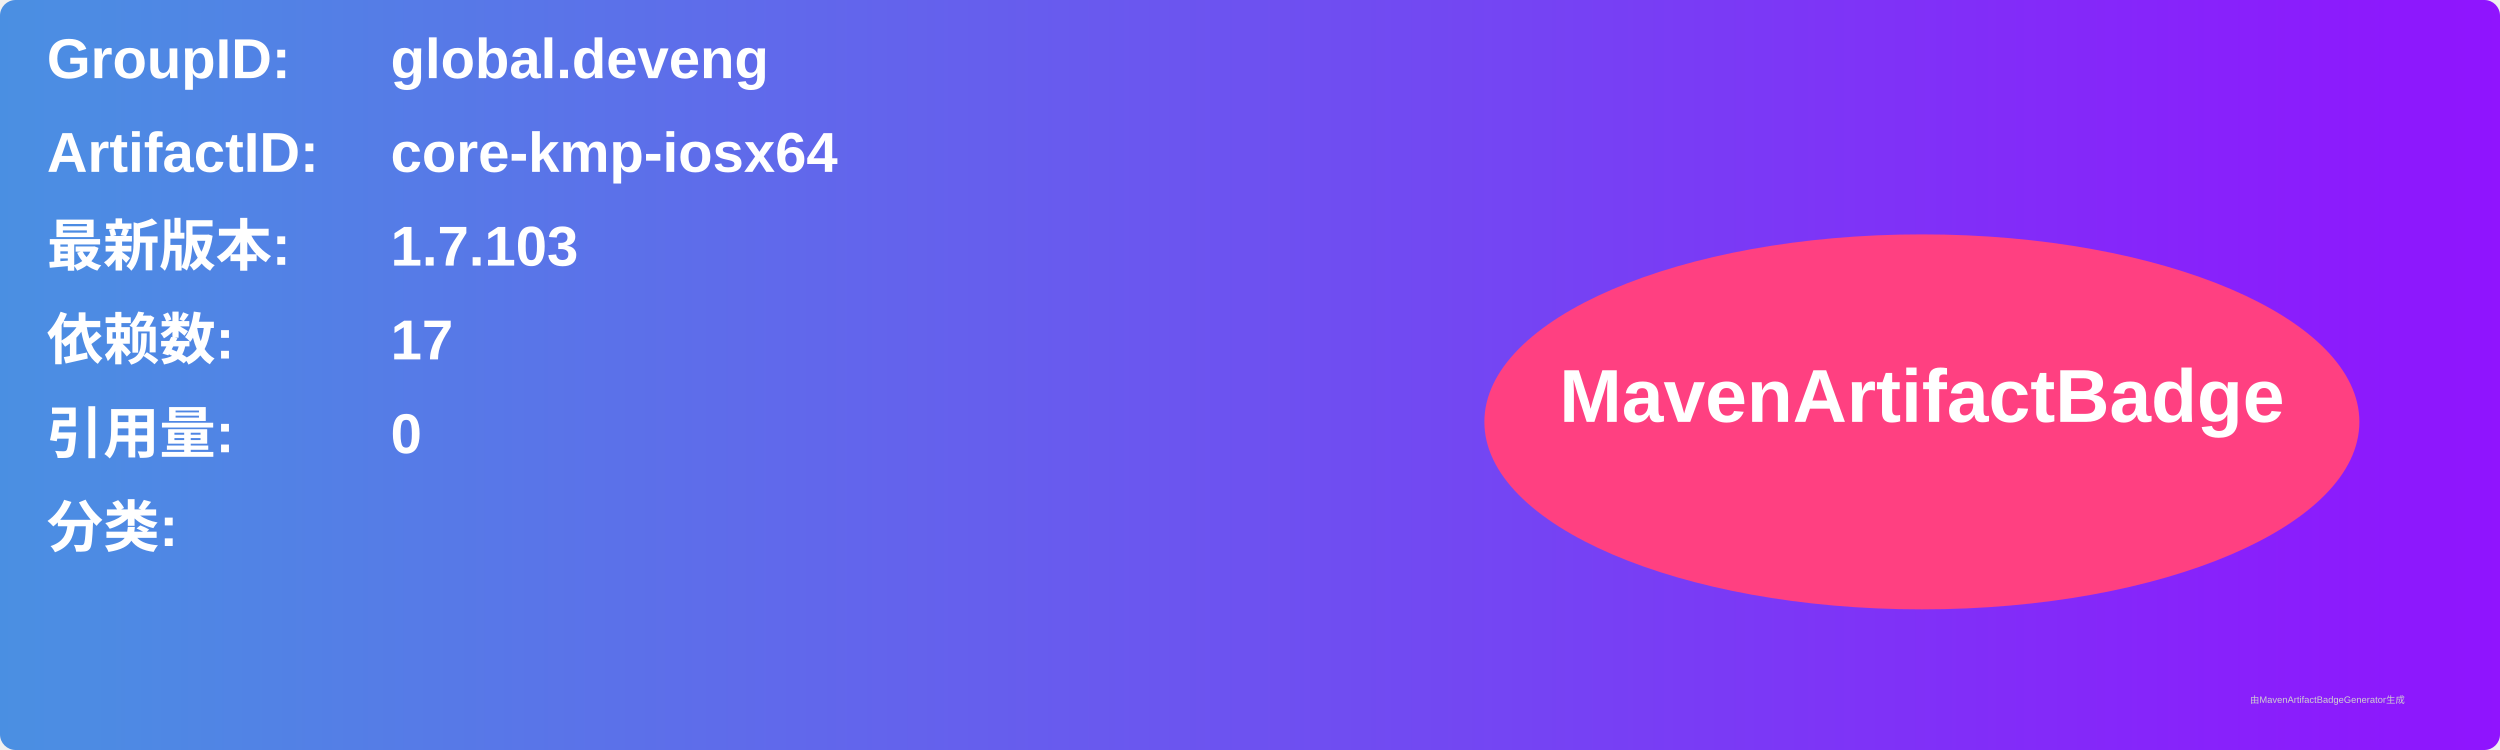
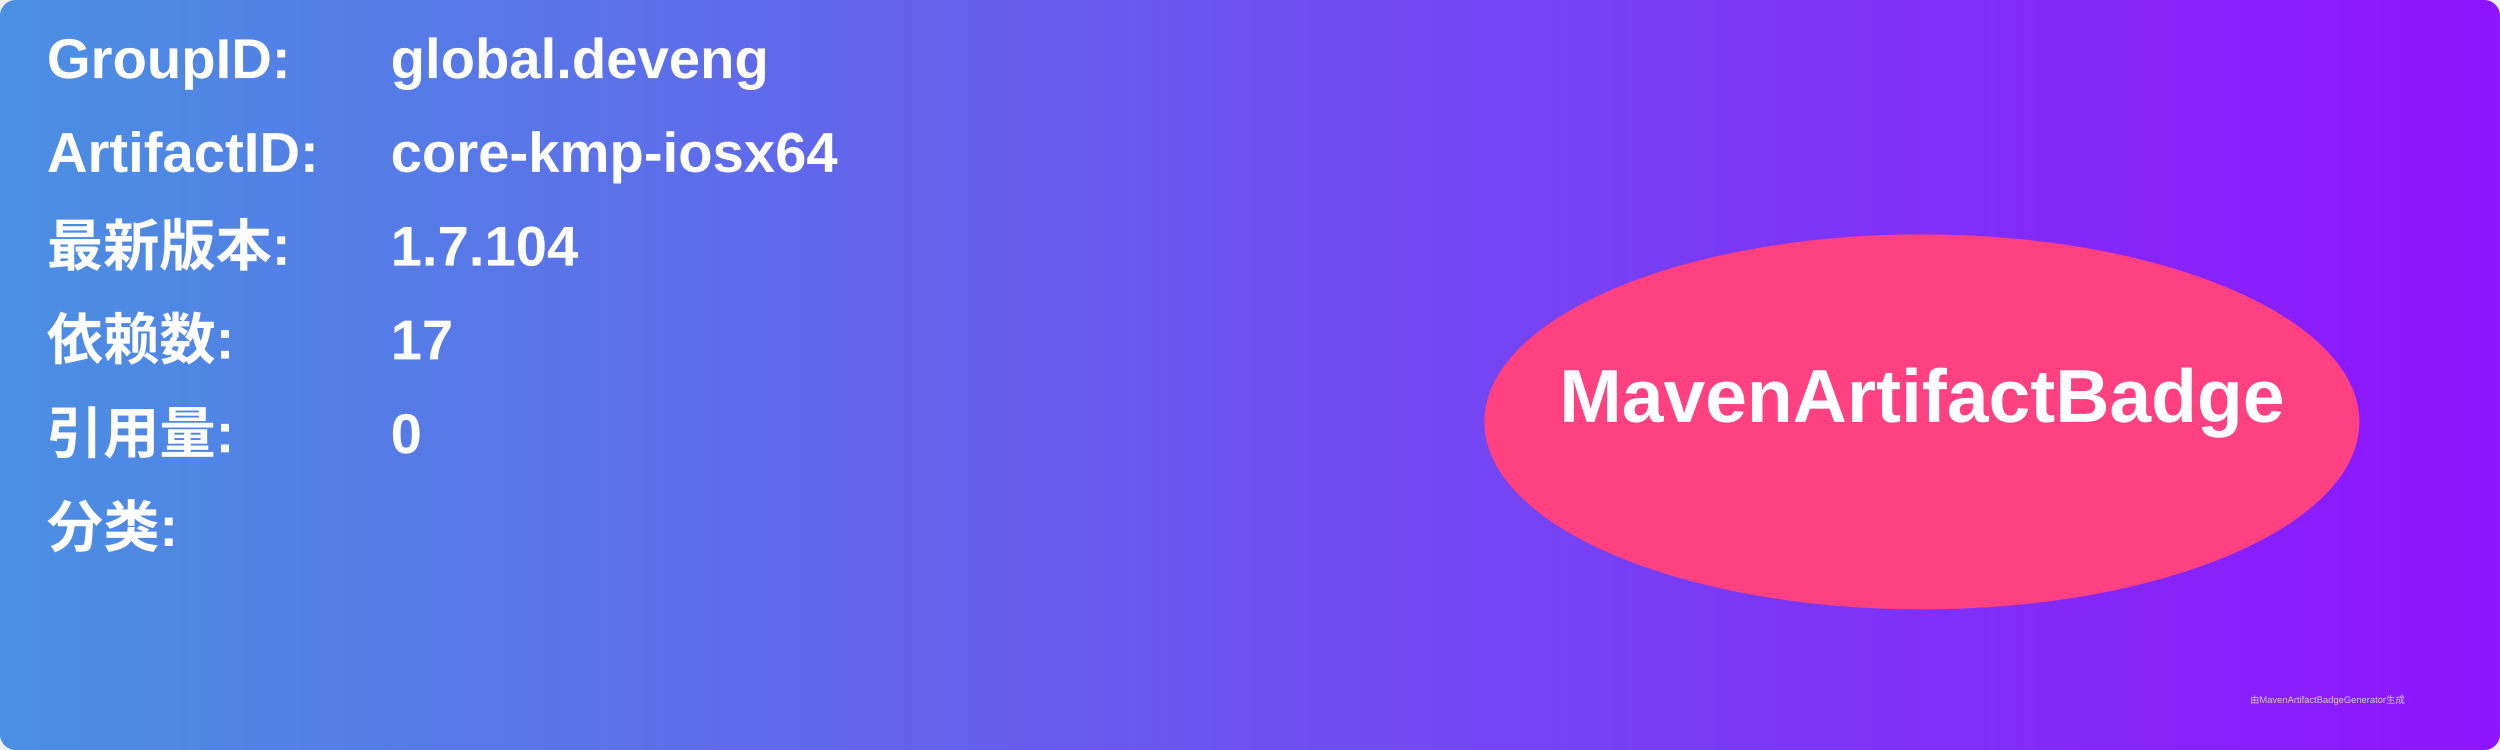
<svg xmlns="http://www.w3.org/2000/svg" width="800" height="240" viewBox="0 0 800 240">
  <linearGradient id="grad" x1="0%" y1="0%" x2="100%" y2="0%">
    <stop offset="0%" stop-color="#4a90e2" />
    <stop offset="100%" stop-color="#9013fe" />
  </linearGradient>
  <rect width="100%" height="100%" rx="5" ry="5" fill="url(#grad)" />
  <g transform="translate(15, 15)">
    <text x="0" y="10" font-family="Arial" font-size="18" fill="white" font-weight="bold" width="260">GroupID:</text>
    <text x="110" y="10" font-family="Arial" font-size="18" fill="white" font-weight="bold" width="460">global.deveng</text>
    <text x="0" y="40" font-family="Arial" font-size="18" fill="white" font-weight="bold" width="260">ArtifactID:</text>
    <text x="110" y="40" font-family="Arial" font-size="18" fill="white" font-weight="bold" width="460">core-kmp-iosx64</text>
    <text x="0" y="70" font-family="Arial" font-size="18" fill="white" font-weight="bold">最新版本:</text>
    <text x="110" y="70" font-family="Arial" font-size="18" fill="white" font-weight="bold">
-       <tspan font-weight="bold">1.7.103</tspan>
+       <tspan font-weight="bold">1.7.104</tspan>
    </text>
    <text x="0" y="100" font-family="Arial" font-size="18" fill="white" font-weight="bold">依赖数: </text>
    <text x="110" y="100" font-family="Arial" font-size="18" fill="white">
      <tspan font-weight="bold">17</tspan>
    </text>
    <text x="0" y="130" font-family="Arial" font-size="18" fill="white" font-weight="bold">引用量: </text>
    <text x="110" y="130" font-family="Arial" font-size="18" fill="white">
      <tspan font-weight="bold">0</tspan>
    </text>
    <text x="0" y="160" font-family="Arial" font-size="18" fill="white" font-weight="bold">分类:</text>
    <text x="10" y="190" font-family="Arial" font-size="10" fill="white">
      <tspan font-weight="bold" />
    </text>
    <ellipse cx="600" cy="120" rx="140" ry="60" fill="#ff4081" />
    <text x="600" y="120" text-anchor="middle" font-family="Arial" font-size="24" fill="white" font-weight="bold">MavenArtifactBadge</text>
  </g>
  <text x="720" y="225" font-family="Arial" font-size="3" fill="#d0d0d0">由MavenArtifactBadgeGenerator生成</text>
</svg>
